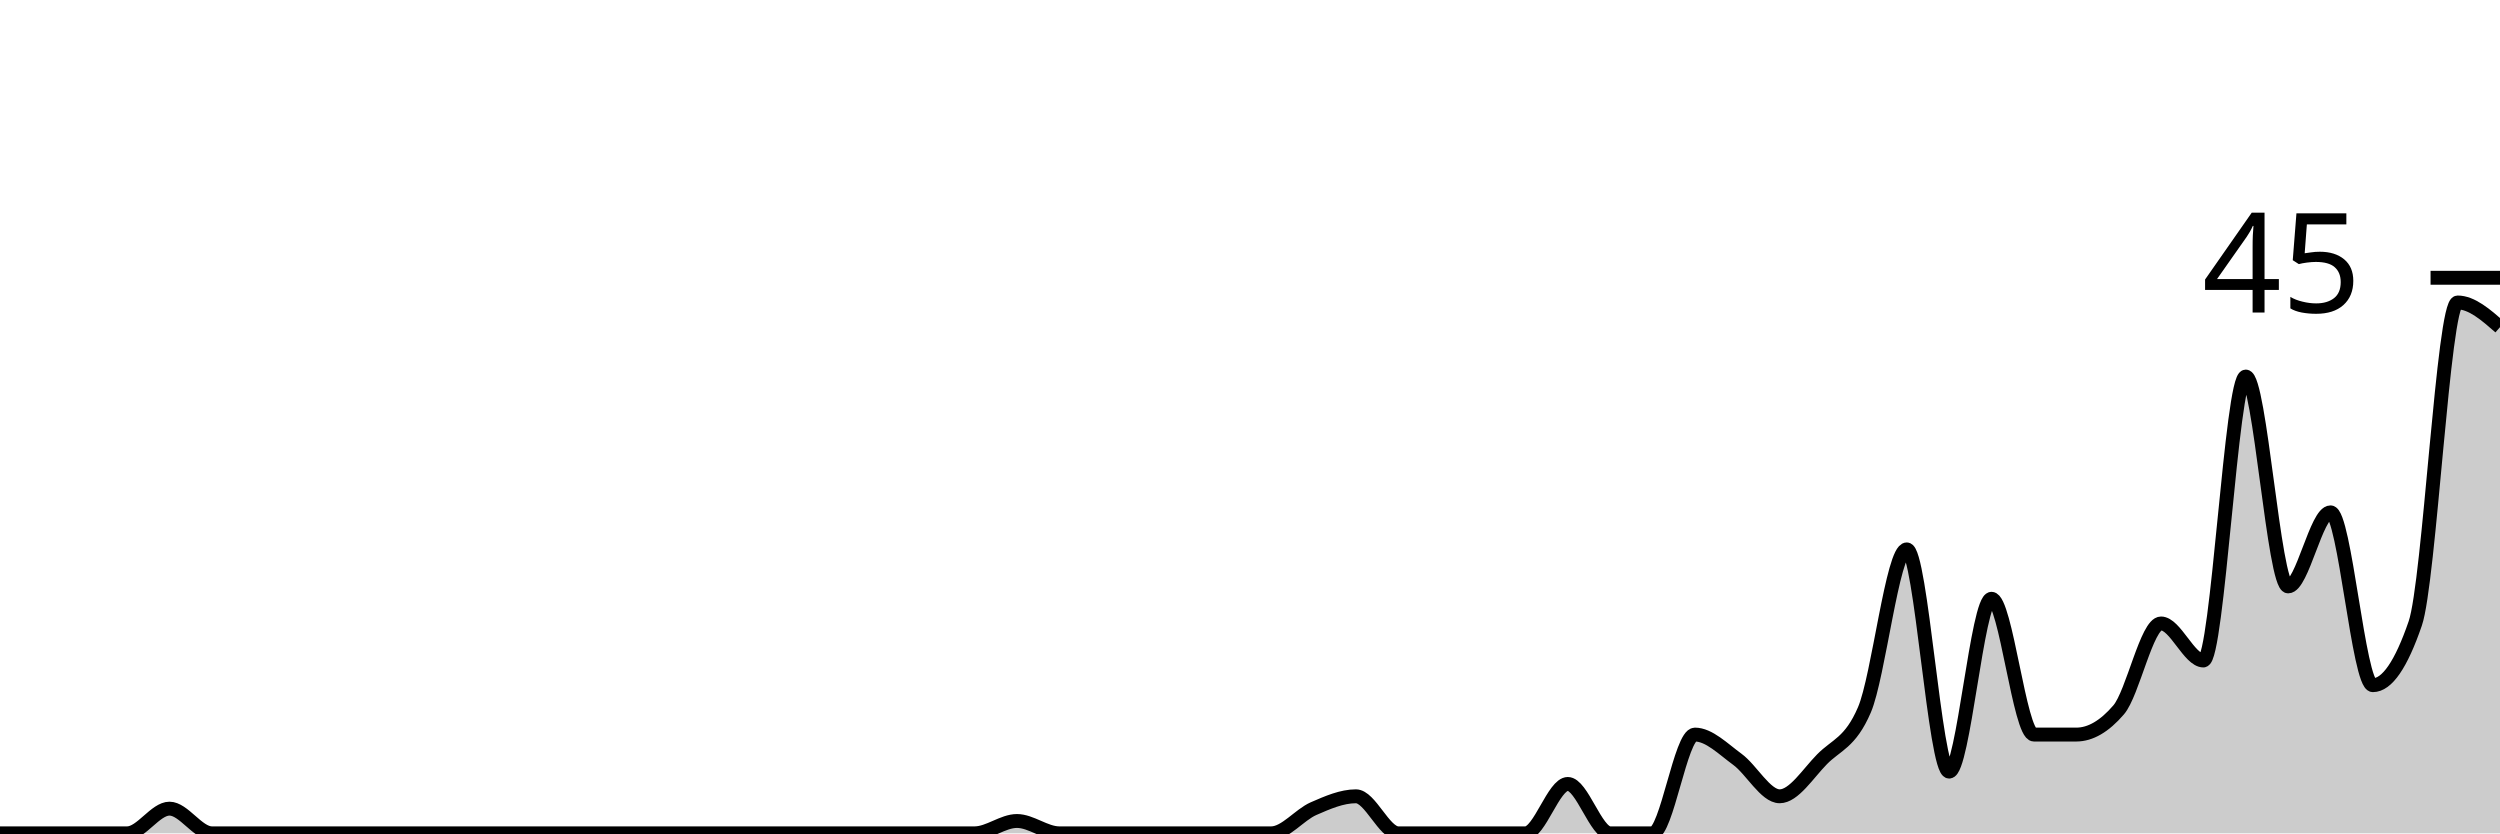
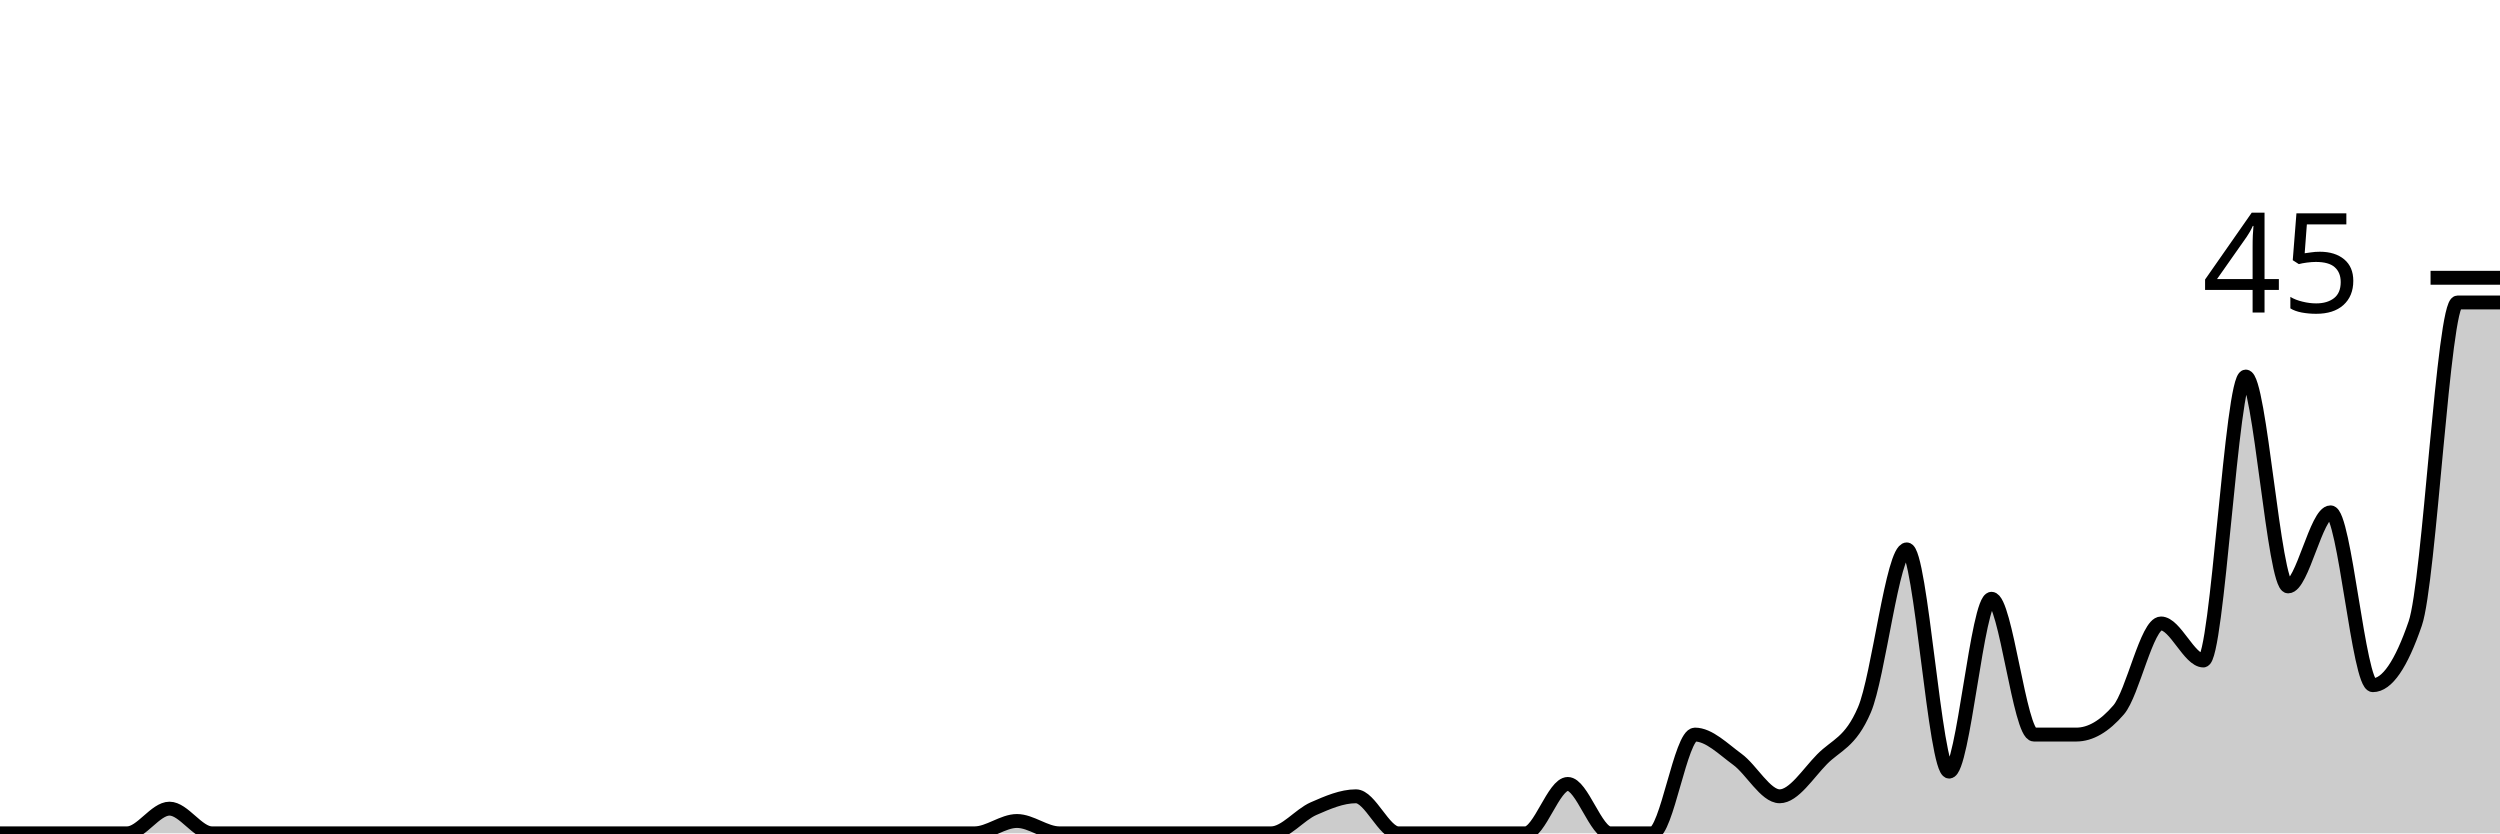
<svg xmlns="http://www.w3.org/2000/svg" viewBox="0 0 180 60">
  <g transform="translate(0,20)">
-     <path class="area" fill="rgba(0, 0, 0, 0.2)" d="M0,40C1.017,40,2.034,40,3.051,40C4.068,40,5.085,40,6.102,40C7.119,40,8.136,40,9.153,40C10.169,40,11.186,38.222,12.203,38.222C13.22,38.222,14.237,40,15.254,40C16.271,40,17.288,40,18.305,40C19.322,40,20.339,40,21.356,40C22.373,40,23.39,40,24.407,40C25.424,40,26.441,40,27.458,40C28.475,40,29.492,40,30.508,40C31.525,40,32.542,40,33.559,40C34.576,40,35.593,40,36.61,40C37.627,40,38.644,40,39.661,40C40.678,40,41.695,40,42.712,40C43.729,40,44.746,40,45.763,40C46.78,40,47.797,40,48.814,40C49.831,40,50.847,40,51.864,40C52.881,40,53.898,40,54.915,40C55.932,40,56.949,40,57.966,40C58.983,40,60,40,61.017,40C62.034,40,63.051,40,64.068,40C65.085,40,66.102,40,67.119,40C68.136,40,69.153,40,70.169,40C71.186,40,72.203,39.111,73.22,39.111C74.237,39.111,75.254,40,76.271,40C77.288,40,78.305,40,79.322,40C80.339,40,81.356,40,82.373,40C83.39,40,84.407,40,85.424,40C86.441,40,87.458,40,88.475,40C89.492,40,90.508,40,91.525,40C92.542,40,93.559,38.667,94.576,38.222C95.593,37.778,96.61,37.333,97.627,37.333C98.644,37.333,99.661,40,100.678,40C101.695,40,102.712,40,103.729,40C104.746,40,105.763,40,106.78,40C107.797,40,108.814,40,109.831,40C110.847,40,111.864,36.444,112.881,36.444C113.898,36.444,114.915,40,115.932,40C116.949,40,117.966,40,118.983,40C120,40,121.017,32.889,122.034,32.889C123.051,32.889,124.068,33.926,125.085,34.667C126.102,35.407,127.119,37.333,128.136,37.333C129.153,37.333,130.169,35.704,131.186,34.667C132.203,33.63,133.22,33.481,134.237,31.111C135.254,28.741,136.271,19.556,137.288,19.556C138.305,19.556,139.322,35.556,140.339,35.556C141.356,35.556,142.373,23.111,143.39,23.111C144.407,23.111,145.424,32.889,146.441,32.889C147.458,32.889,148.475,32.889,149.492,32.889C150.508,32.889,151.525,32.296,152.542,31.111C153.559,29.926,154.576,24.889,155.593,24.889C156.61,24.889,157.627,27.556,158.644,27.556C159.661,27.556,160.678,7.111,161.695,7.111C162.712,7.111,163.729,22.222,164.746,22.222C165.763,22.222,166.78,16.889,167.797,16.889C168.814,16.889,169.831,29.333,170.847,29.333C171.864,29.333,172.881,27.852,173.898,24.889C174.915,21.926,175.932,1.778,176.949,1.778C177.966,1.778,178.983,2.667,180,3.556L180,40C178.983,40,177.966,40,176.949,40C175.932,40,174.915,40,173.898,40C172.881,40,171.864,40,170.847,40C169.831,40,168.814,40,167.797,40C166.78,40,165.763,40,164.746,40C163.729,40,162.712,40,161.695,40C160.678,40,159.661,40,158.644,40C157.627,40,156.61,40,155.593,40C154.576,40,153.559,40,152.542,40C151.525,40,150.508,40,149.492,40C148.475,40,147.458,40,146.441,40C145.424,40,144.407,40,143.39,40C142.373,40,141.356,40,140.339,40C139.322,40,138.305,40,137.288,40C136.271,40,135.254,40,134.237,40C133.22,40,132.203,40,131.186,40C130.169,40,129.153,40,128.136,40C127.119,40,126.102,40,125.085,40C124.068,40,123.051,40,122.034,40C121.017,40,120,40,118.983,40C117.966,40,116.949,40,115.932,40C114.915,40,113.898,40,112.881,40C111.864,40,110.847,40,109.831,40C108.814,40,107.797,40,106.78,40C105.763,40,104.746,40,103.729,40C102.712,40,101.695,40,100.678,40C99.661,40,98.644,40,97.627,40C96.61,40,95.593,40,94.576,40C93.559,40,92.542,40,91.525,40C90.508,40,89.492,40,88.475,40C87.458,40,86.441,40,85.424,40C84.407,40,83.39,40,82.373,40C81.356,40,80.339,40,79.322,40C78.305,40,77.288,40,76.271,40C75.254,40,74.237,40,73.22,40C72.203,40,71.186,40,70.169,40C69.153,40,68.136,40,67.119,40C66.102,40,65.085,40,64.068,40C63.051,40,62.034,40,61.017,40C60,40,58.983,40,57.966,40C56.949,40,55.932,40,54.915,40C53.898,40,52.881,40,51.864,40C50.847,40,49.831,40,48.814,40C47.797,40,46.78,40,45.763,40C44.746,40,43.729,40,42.712,40C41.695,40,40.678,40,39.661,40C38.644,40,37.627,40,36.61,40C35.593,40,34.576,40,33.559,40C32.542,40,31.525,40,30.508,40C29.492,40,28.475,40,27.458,40C26.441,40,25.424,40,24.407,40C23.39,40,22.373,40,21.356,40C20.339,40,19.322,40,18.305,40C17.288,40,16.271,40,15.254,40C14.237,40,13.22,40,12.203,40C11.186,40,10.169,40,9.153,40C8.136,40,7.119,40,6.102,40C5.085,40,4.068,40,3.051,40C2.034,40,1.017,40,0,40Z" />
-     <path class="line" stroke="black" fill="none" d="M0,40C1.017,40,2.034,40,3.051,40C4.068,40,5.085,40,6.102,40C7.119,40,8.136,40,9.153,40C10.169,40,11.186,38.222,12.203,38.222C13.22,38.222,14.237,40,15.254,40C16.271,40,17.288,40,18.305,40C19.322,40,20.339,40,21.356,40C22.373,40,23.39,40,24.407,40C25.424,40,26.441,40,27.458,40C28.475,40,29.492,40,30.508,40C31.525,40,32.542,40,33.559,40C34.576,40,35.593,40,36.61,40C37.627,40,38.644,40,39.661,40C40.678,40,41.695,40,42.712,40C43.729,40,44.746,40,45.763,40C46.78,40,47.797,40,48.814,40C49.831,40,50.847,40,51.864,40C52.881,40,53.898,40,54.915,40C55.932,40,56.949,40,57.966,40C58.983,40,60,40,61.017,40C62.034,40,63.051,40,64.068,40C65.085,40,66.102,40,67.119,40C68.136,40,69.153,40,70.169,40C71.186,40,72.203,39.111,73.22,39.111C74.237,39.111,75.254,40,76.271,40C77.288,40,78.305,40,79.322,40C80.339,40,81.356,40,82.373,40C83.39,40,84.407,40,85.424,40C86.441,40,87.458,40,88.475,40C89.492,40,90.508,40,91.525,40C92.542,40,93.559,38.667,94.576,38.222C95.593,37.778,96.61,37.333,97.627,37.333C98.644,37.333,99.661,40,100.678,40C101.695,40,102.712,40,103.729,40C104.746,40,105.763,40,106.78,40C107.797,40,108.814,40,109.831,40C110.847,40,111.864,36.444,112.881,36.444C113.898,36.444,114.915,40,115.932,40C116.949,40,117.966,40,118.983,40C120,40,121.017,32.889,122.034,32.889C123.051,32.889,124.068,33.926,125.085,34.667C126.102,35.407,127.119,37.333,128.136,37.333C129.153,37.333,130.169,35.704,131.186,34.667C132.203,33.63,133.22,33.481,134.237,31.111C135.254,28.741,136.271,19.556,137.288,19.556C138.305,19.556,139.322,35.556,140.339,35.556C141.356,35.556,142.373,23.111,143.39,23.111C144.407,23.111,145.424,32.889,146.441,32.889C147.458,32.889,148.475,32.889,149.492,32.889C150.508,32.889,151.525,32.296,152.542,31.111C153.559,29.926,154.576,24.889,155.593,24.889C156.61,24.889,157.627,27.556,158.644,27.556C159.661,27.556,160.678,7.111,161.695,7.111C162.712,7.111,163.729,22.222,164.746,22.222C165.763,22.222,166.78,16.889,167.797,16.889C168.814,16.889,169.831,29.333,170.847,29.333C171.864,29.333,172.881,27.852,173.898,24.889C174.915,21.926,175.932,1.778,176.949,1.778C177.966,1.778,178.983,2.667,180,3.556" />
+     <path class="area" fill="rgba(0, 0, 0, 0.2)" d="M0,40C1.017,40,2.034,40,3.051,40C4.068,40,5.085,40,6.102,40C7.119,40,8.136,40,9.153,40C10.169,40,11.186,38.222,12.203,38.222C13.22,38.222,14.237,40,15.254,40C16.271,40,17.288,40,18.305,40C19.322,40,20.339,40,21.356,40C22.373,40,23.39,40,24.407,40C25.424,40,26.441,40,27.458,40C28.475,40,29.492,40,30.508,40C31.525,40,32.542,40,33.559,40C34.576,40,35.593,40,36.61,40C37.627,40,38.644,40,39.661,40C40.678,40,41.695,40,42.712,40C43.729,40,44.746,40,45.763,40C46.78,40,47.797,40,48.814,40C49.831,40,50.847,40,51.864,40C52.881,40,53.898,40,54.915,40C55.932,40,56.949,40,57.966,40C58.983,40,60,40,61.017,40C62.034,40,63.051,40,64.068,40C65.085,40,66.102,40,67.119,40C68.136,40,69.153,40,70.169,40C71.186,40,72.203,39.111,73.22,39.111C74.237,39.111,75.254,40,76.271,40C77.288,40,78.305,40,79.322,40C80.339,40,81.356,40,82.373,40C83.39,40,84.407,40,85.424,40C86.441,40,87.458,40,88.475,40C89.492,40,90.508,40,91.525,40C92.542,40,93.559,38.667,94.576,38.222C95.593,37.778,96.61,37.333,97.627,37.333C98.644,37.333,99.661,40,100.678,40C101.695,40,102.712,40,103.729,40C104.746,40,105.763,40,106.78,40C107.797,40,108.814,40,109.831,40C110.847,40,111.864,36.444,112.881,36.444C113.898,36.444,114.915,40,115.932,40C116.949,40,117.966,40,118.983,40C120,40,121.017,32.889,122.034,32.889C123.051,32.889,124.068,33.926,125.085,34.667C126.102,35.407,127.119,37.333,128.136,37.333C129.153,37.333,130.169,35.704,131.186,34.667C132.203,33.63,133.22,33.481,134.237,31.111C135.254,28.741,136.271,19.556,137.288,19.556C138.305,19.556,139.322,35.556,140.339,35.556C141.356,35.556,142.373,23.111,143.39,23.111C144.407,23.111,145.424,32.889,146.441,32.889C147.458,32.889,148.475,32.889,149.492,32.889C150.508,32.889,151.525,32.296,152.542,31.111C153.559,29.926,154.576,24.889,155.593,24.889C156.61,24.889,157.627,27.556,158.644,27.556C159.661,27.556,160.678,7.111,161.695,7.111C162.712,7.111,163.729,22.222,164.746,22.222C165.763,22.222,166.78,16.889,167.797,16.889C168.814,16.889,169.831,29.333,170.847,29.333C171.864,29.333,172.881,27.852,173.898,24.889C174.915,21.926,175.932,1.778,176.949,1.778C177.966,1.778,178.983,1.778,180,1.778L180,40C178.983,40,177.966,40,176.949,40C175.932,40,174.915,40,173.898,40C172.881,40,171.864,40,170.847,40C169.831,40,168.814,40,167.797,40C166.78,40,165.763,40,164.746,40C163.729,40,162.712,40,161.695,40C160.678,40,159.661,40,158.644,40C157.627,40,156.61,40,155.593,40C154.576,40,153.559,40,152.542,40C151.525,40,150.508,40,149.492,40C148.475,40,147.458,40,146.441,40C145.424,40,144.407,40,143.39,40C142.373,40,141.356,40,140.339,40C139.322,40,138.305,40,137.288,40C136.271,40,135.254,40,134.237,40C133.22,40,132.203,40,131.186,40C130.169,40,129.153,40,128.136,40C127.119,40,126.102,40,125.085,40C124.068,40,123.051,40,122.034,40C121.017,40,120,40,118.983,40C117.966,40,116.949,40,115.932,40C114.915,40,113.898,40,112.881,40C111.864,40,110.847,40,109.831,40C108.814,40,107.797,40,106.78,40C105.763,40,104.746,40,103.729,40C102.712,40,101.695,40,100.678,40C99.661,40,98.644,40,97.627,40C96.61,40,95.593,40,94.576,40C93.559,40,92.542,40,91.525,40C90.508,40,89.492,40,88.475,40C87.458,40,86.441,40,85.424,40C84.407,40,83.39,40,82.373,40C81.356,40,80.339,40,79.322,40C78.305,40,77.288,40,76.271,40C75.254,40,74.237,40,73.22,40C72.203,40,71.186,40,70.169,40C69.153,40,68.136,40,67.119,40C66.102,40,65.085,40,64.068,40C63.051,40,62.034,40,61.017,40C60,40,58.983,40,57.966,40C56.949,40,55.932,40,54.915,40C53.898,40,52.881,40,51.864,40C50.847,40,49.831,40,48.814,40C47.797,40,46.78,40,45.763,40C44.746,40,43.729,40,42.712,40C41.695,40,40.678,40,39.661,40C38.644,40,37.627,40,36.61,40C35.593,40,34.576,40,33.559,40C32.542,40,31.525,40,30.508,40C29.492,40,28.475,40,27.458,40C26.441,40,25.424,40,24.407,40C23.39,40,22.373,40,21.356,40C20.339,40,19.322,40,18.305,40C17.288,40,16.271,40,15.254,40C14.237,40,13.22,40,12.203,40C11.186,40,10.169,40,9.153,40C8.136,40,7.119,40,6.102,40C5.085,40,4.068,40,3.051,40C2.034,40,1.017,40,0,40Z" />
+     <path class="line" stroke="black" fill="none" d="M0,40C1.017,40,2.034,40,3.051,40C4.068,40,5.085,40,6.102,40C7.119,40,8.136,40,9.153,40C10.169,40,11.186,38.222,12.203,38.222C13.22,38.222,14.237,40,15.254,40C16.271,40,17.288,40,18.305,40C19.322,40,20.339,40,21.356,40C22.373,40,23.39,40,24.407,40C25.424,40,26.441,40,27.458,40C28.475,40,29.492,40,30.508,40C31.525,40,32.542,40,33.559,40C34.576,40,35.593,40,36.61,40C37.627,40,38.644,40,39.661,40C40.678,40,41.695,40,42.712,40C43.729,40,44.746,40,45.763,40C46.78,40,47.797,40,48.814,40C49.831,40,50.847,40,51.864,40C52.881,40,53.898,40,54.915,40C55.932,40,56.949,40,57.966,40C58.983,40,60,40,61.017,40C62.034,40,63.051,40,64.068,40C65.085,40,66.102,40,67.119,40C68.136,40,69.153,40,70.169,40C71.186,40,72.203,39.111,73.22,39.111C74.237,39.111,75.254,40,76.271,40C77.288,40,78.305,40,79.322,40C80.339,40,81.356,40,82.373,40C83.39,40,84.407,40,85.424,40C86.441,40,87.458,40,88.475,40C89.492,40,90.508,40,91.525,40C92.542,40,93.559,38.667,94.576,38.222C95.593,37.778,96.61,37.333,97.627,37.333C98.644,37.333,99.661,40,100.678,40C101.695,40,102.712,40,103.729,40C104.746,40,105.763,40,106.78,40C107.797,40,108.814,40,109.831,40C110.847,40,111.864,36.444,112.881,36.444C113.898,36.444,114.915,40,115.932,40C116.949,40,117.966,40,118.983,40C120,40,121.017,32.889,122.034,32.889C123.051,32.889,124.068,33.926,125.085,34.667C126.102,35.407,127.119,37.333,128.136,37.333C129.153,37.333,130.169,35.704,131.186,34.667C132.203,33.63,133.22,33.481,134.237,31.111C135.254,28.741,136.271,19.556,137.288,19.556C138.305,19.556,139.322,35.556,140.339,35.556C141.356,35.556,142.373,23.111,143.39,23.111C144.407,23.111,145.424,32.889,146.441,32.889C147.458,32.889,148.475,32.889,149.492,32.889C150.508,32.889,151.525,32.296,152.542,31.111C153.559,29.926,154.576,24.889,155.593,24.889C156.61,24.889,157.627,27.556,158.644,27.556C159.661,27.556,160.678,7.111,161.695,7.111C162.712,7.111,163.729,22.222,164.746,22.222C165.763,22.222,166.78,16.889,167.797,16.889C168.814,16.889,169.831,29.333,170.847,29.333C171.864,29.333,172.881,27.852,173.898,24.889C174.915,21.926,175.932,1.778,176.949,1.778C177.966,1.778,178.983,1.778,180,1.778" />
    <path class="axis-ceiling" stroke-width="1" stroke="black" fill="none" d="M175,0L180,0" />
    <text class="axis-ceiling-label" font-family="sans-serif" text-anchor="end" font-size="10px" x="170" y="2.5">45</text>
  </g>
</svg>
